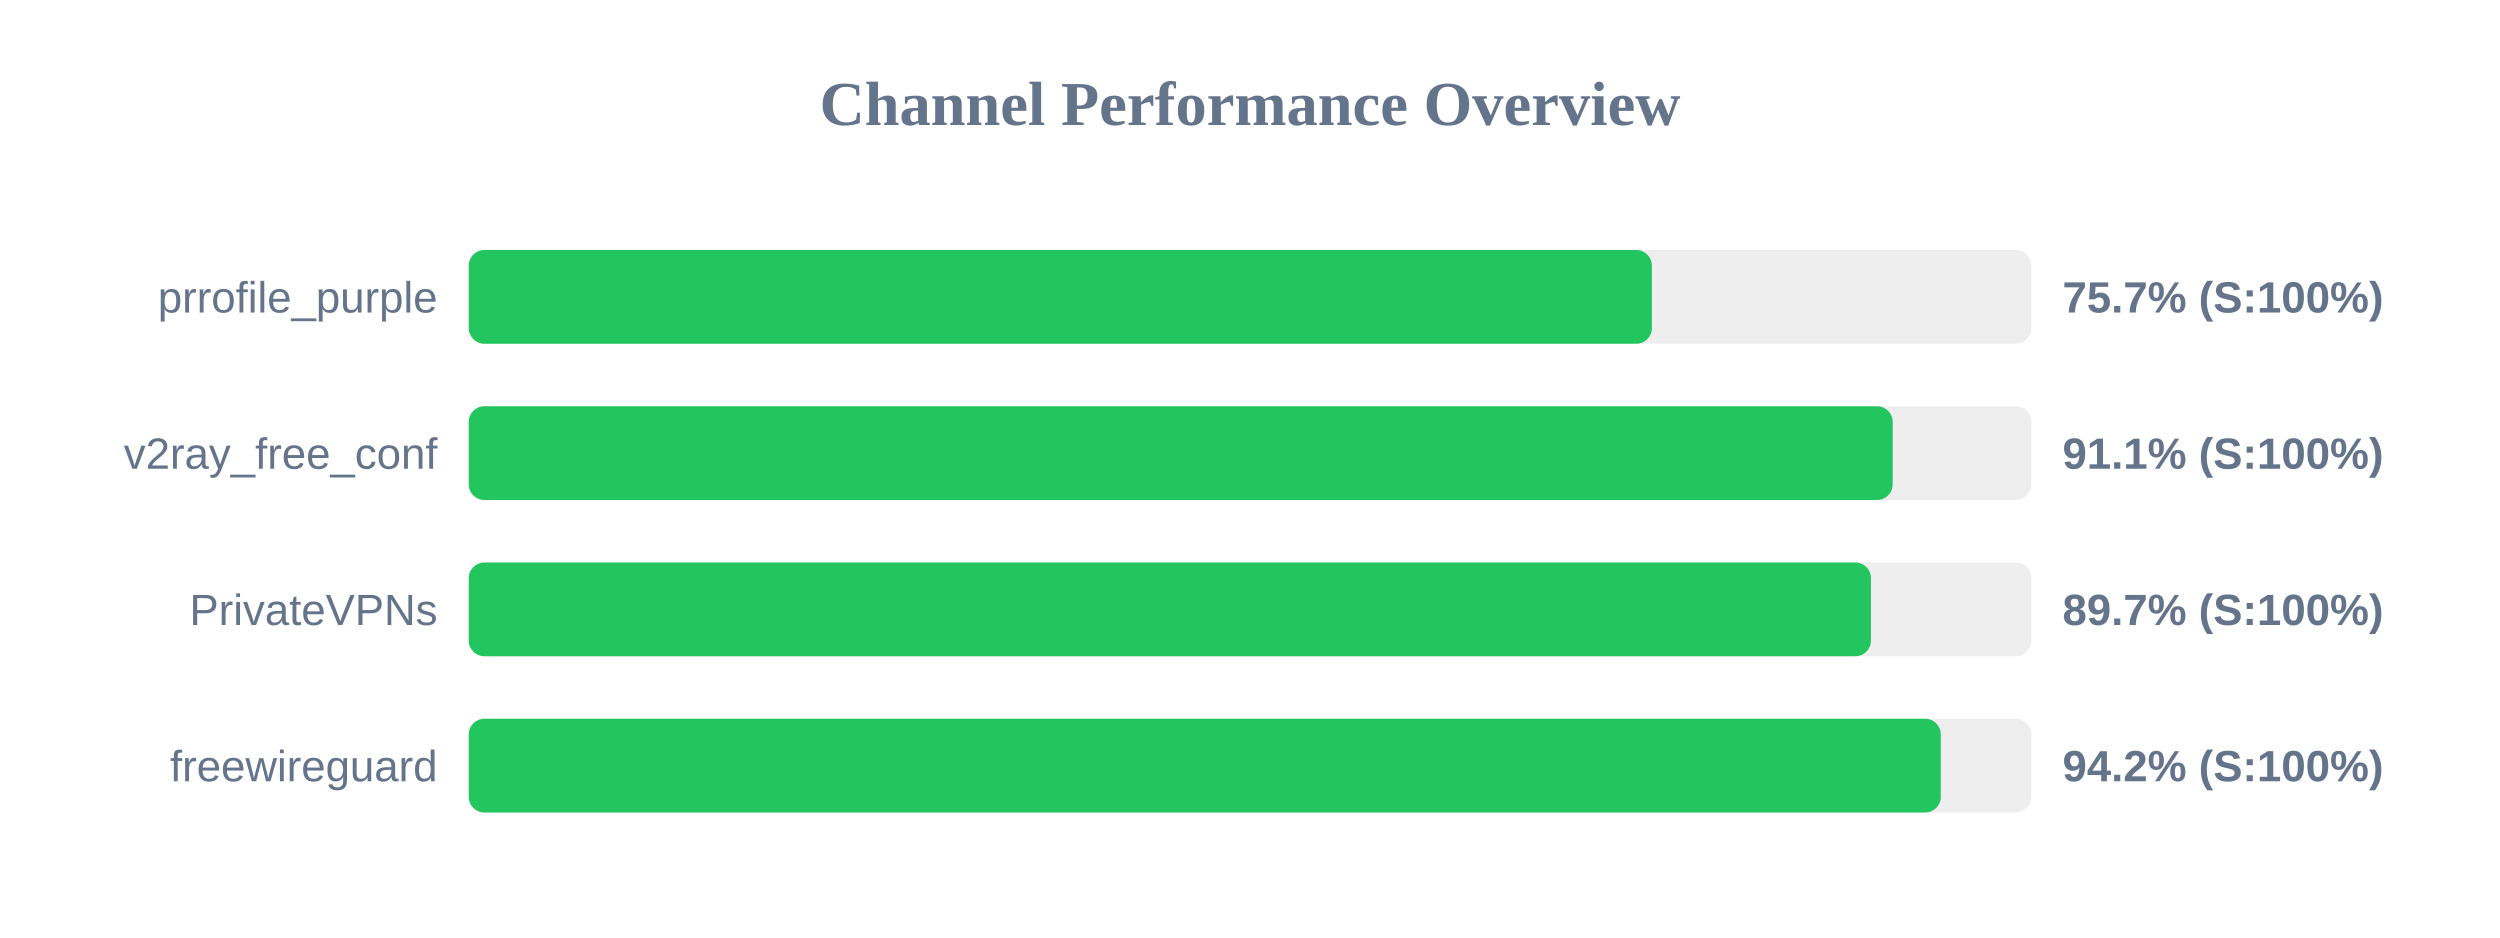
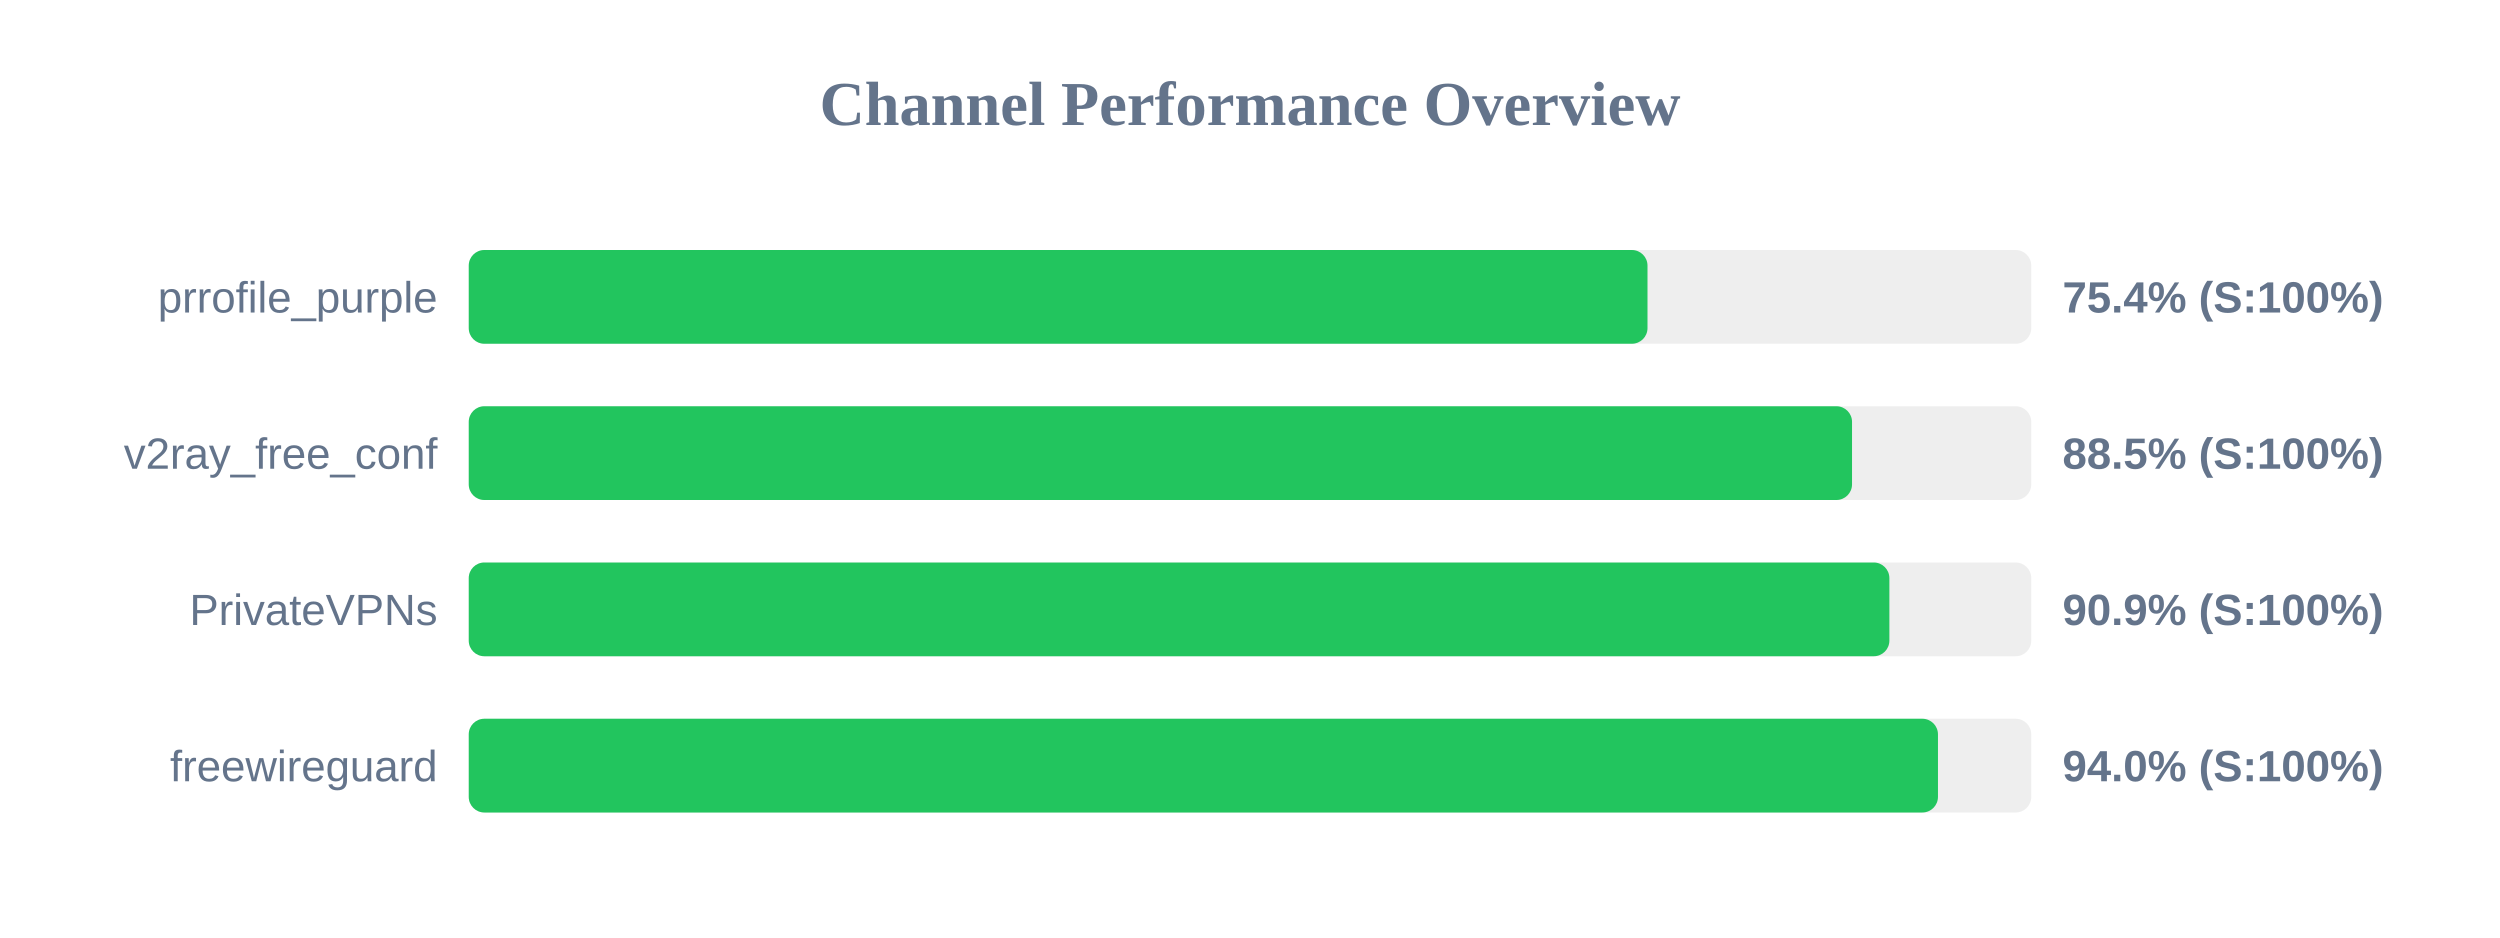
<svg xmlns="http://www.w3.org/2000/svg" width="800" height="300" version="1.1">
  <style>
        .row { font: 14px Arial; fill: #64748b; }
        .score { font: bold 14px Arial; fill: #64748b; }
    </style>
  <text x="400" y="40" text-anchor="middle" font-size="20px" font-weight="bold" fill="#64748b">Channel Performance Overview</text>
  <rect x="150" y="80" width="500" height="30" fill="#eee" rx="5" />
-   <rect x="150" y="80" width="378.6" height="30" fill="#22c55e" rx="5" />
+   <rect x="150" y="80" width="377.2" height="30" fill="#22c55e" rx="5" />
  <text x="140" y="100" text-anchor="end" class="row">prrofile_purple</text>
-   <text x="660" y="100" text-anchor="start" class="score">75.7% (S:100%)</text>
+   <text x="660" y="100" text-anchor="start" class="score">75.4% (S:100%)</text>
  <rect x="150" y="130" width="500" height="30" fill="#eee" rx="5" />
-   <rect x="150" y="130" width="455.65" height="30" fill="#22c55e" rx="5" />
+   <rect x="150" y="130" width="442.65" height="30" fill="#22c55e" rx="5" />
  <text x="140" y="150" text-anchor="end" class="row">v2ray_free_conf</text>
-   <text x="660" y="150" text-anchor="start" class="score">91.1% (S:100%)</text>
+   <text x="660" y="150" text-anchor="start" class="score">88.5% (S:100%)</text>
  <rect x="150" y="180" width="500" height="30" fill="#eee" rx="5" />
-   <rect x="150" y="180" width="448.7" height="30" fill="#22c55e" rx="5" />
+   <rect x="150" y="180" width="454.6" height="30" fill="#22c55e" rx="5" />
  <text x="140" y="200" text-anchor="end" class="row">PrivateVPNs</text>
-   <text x="660" y="200" text-anchor="start" class="score">89.7% (S:100%)</text>
+   <text x="660" y="200" text-anchor="start" class="score">90.9% (S:100%)</text>
  <rect x="150" y="230" width="500" height="30" fill="#eee" rx="5" />
-   <rect x="150" y="230" width="471.05" height="30" fill="#22c55e" rx="5" />
+   <rect x="150" y="230" width="470.15" height="30" fill="#22c55e" rx="5" />
  <text x="140" y="250" text-anchor="end" class="row">freewireguard</text>
-   <text x="660" y="250" text-anchor="start" class="score">94.2% (S:100%)</text>
+   <text x="660" y="250" text-anchor="start" class="score">94.0% (S:100%)</text>
</svg>
